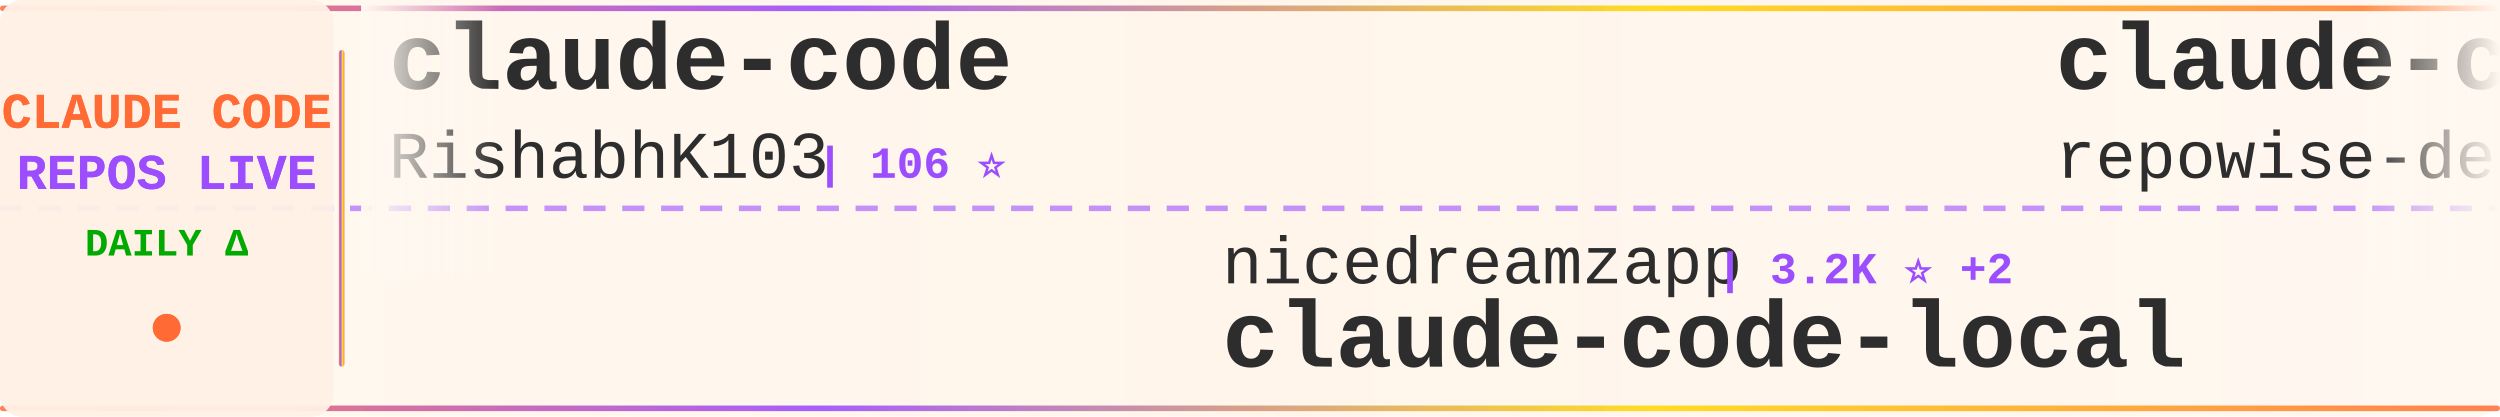
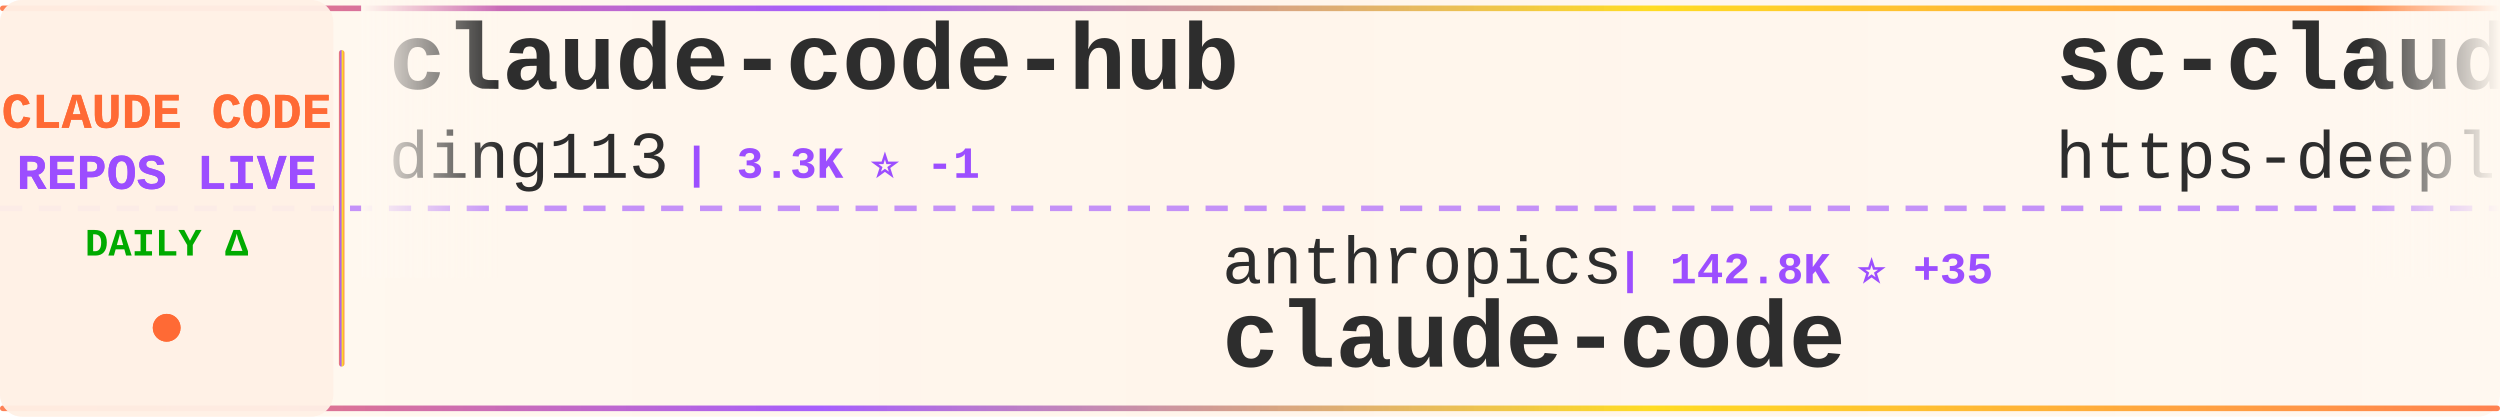
<svg xmlns="http://www.w3.org/2000/svg" width="900" height="150">
  <defs>
    <linearGradient id="tickerBg" x1="0%" y1="0%" x2="100%" y2="0%">
      <stop offset="0%" style="stop-color:#fff8f0;stop-opacity:0.98" />
      <stop offset="50%" style="stop-color:#fff5eb;stop-opacity:1" />
      <stop offset="100%" style="stop-color:#fff8f0;stop-opacity:0.98" />
    </linearGradient>
    <linearGradient id="borderGrad" x1="0%" y1="0%" x2="100%" y2="0%">
      <stop offset="0%" style="stop-color:#FF6B35;stop-opacity:0.85">
        <animate attributeName="stop-opacity" values="0.85;1;0.85" dur="2s" repeatCount="indefinite" />
      </stop>
      <stop offset="33%" style="stop-color:#9C4EFF;stop-opacity:0.9">
        <animate attributeName="stop-opacity" values="0.9;1;0.9" dur="2.2s" repeatCount="indefinite" />
      </stop>
      <stop offset="66%" style="stop-color:#FFD700;stop-opacity:0.85">
        <animate attributeName="stop-opacity" values="0.85;1;0.85" dur="1.8s" repeatCount="indefinite" />
      </stop>
      <stop offset="100%" style="stop-color:#FF6B35;stop-opacity:0.85">
        <animate attributeName="stop-opacity" values="0.85;1;0.85" dur="2s" repeatCount="indefinite" />
      </stop>
    </linearGradient>
    <filter id="textGlow">
      <feGaussianBlur stdDeviation="0.15" result="coloredBlur" />
      <feMerge>
        <feMergeNode in="coloredBlur" />
        <feMergeNode in="SourceGraphic" />
      </feMerge>
    </filter>
    <filter id="metricGlow">
      <feGaussianBlur stdDeviation="0.2" result="coloredBlur" />
      <feMerge>
        <feMergeNode in="coloredBlur" />
        <feMergeNode in="SourceGraphic" />
      </feMerge>
    </filter>
    <linearGradient id="leftFade" x1="0%" y1="0%" x2="100%" y2="0%">
      <stop offset="0%" style="stop-color:#fff8f0;stop-opacity:1" />
      <stop offset="100%" style="stop-color:#fff8f0;stop-opacity:0" />
    </linearGradient>
    <linearGradient id="rightFade" x1="0%" y1="0%" x2="100%" y2="0%">
      <stop offset="0%" style="stop-color:#fff8f0;stop-opacity:0" />
      <stop offset="100%" style="stop-color:#fff8f0;stop-opacity:1" />
    </linearGradient>
  </defs>
  <rect width="900" height="150" fill="url(#tickerBg)" rx="8" />
  <rect x="0" y="2" width="900" height="2" fill="url(#borderGrad)" rx="1" />
  <rect x="0" y="146" width="900" height="2" fill="url(#borderGrad)" rx="1" />
  <line x1="0" y1="75" x2="900" y2="75" stroke="#9C4EFF" stroke-width="2" stroke-dasharray="8 6" opacity="0.6" />
  <rect x="0" y="0" width="120" height="150" fill="#fff0e6" opacity="0.95" rx="8" />
  <text x="60" y="46" font-family="'Courier New', monospace" font-size="18" font-weight="bold" fill="#FF6B35" text-anchor="middle" filter="url(#textGlow)">
    CLAUDE CODE
  </text>
  <text x="60" y="68" font-family="'Courier New', monospace" font-size="18" font-weight="bold" fill="#9C4EFF" text-anchor="middle" filter="url(#textGlow)">
    REPOS LIVE
  </text>
  <text x="60" y="92" font-family="'Courier New', monospace" font-size="14" font-weight="bold" fill="#00aa00" text-anchor="middle">
    DAILY Δ
  </text>
  <circle cx="60" cy="118" r="5" fill="#FF6B35" filter="url(#metricGlow)">
    <animate attributeName="r" values="4;6;4" dur="1.5s" repeatCount="indefinite" />
    <animate attributeName="opacity" values="0.6;1;0.6" dur="1.5s" repeatCount="indefinite" />
  </circle>
  <rect x="122" y="18" width="2" height="114" fill="url(#borderGrad)" rx="1" />
  <clipPath id="tickerClip">
    <rect x="130" y="0" width="770" height="150" />
  </clipPath>
  <g clip-path="url(#tickerClip)">
    <g id="tickerItems">
      <animateTransform attributeName="transform" attributeType="XML" type="translate" from="0 0" to="-3000 0" dur="54s" repeatCount="indefinite" />
      <g transform="translate(0, 0)">
-         <text x="140" y="32" font-family="'Courier New', monospace" font-size="34" font-weight="bold" fill="#2d2d2d">claude-code</text>
-         <text x="140" y="64" font-family="'Courier New', monospace" font-size="24" font-weight="normal" fill="#2d2d2d" opacity="1.0">RishabhK103</text>
-         <text x="294" y="64" font-family="'Courier New', monospace" font-size="16" font-weight="bold" fill="#9C4EFF"> | 106 ⭐</text>
+         <text x="140" y="32" font-family="'Courier New', monospace" font-size="34" font-weight="bold" fill="#2d2d2d">claude-code-hub</text>
+         <text x="140" y="64" font-family="'Courier New', monospace" font-size="24" font-weight="normal" fill="#2d2d2d" opacity="1.0">ding113</text>
+         <text x="246" y="64" font-family="'Courier New', monospace" font-size="16" font-weight="bold" fill="#9C4EFF"> | 3.3K ⭐ -1</text>
      </g>
      <g transform="translate(300, 0)">
-         <text x="140" y="102" font-family="'Courier New', monospace" font-size="24" font-weight="normal" fill="#2d2d2d" opacity="1.0">nicedreamzapp</text>
-         <text x="318" y="102" font-family="'Courier New', monospace" font-size="16" font-weight="bold" fill="#9C4EFF"> | 3.2K ⭐ +2</text>
-         <text x="140" y="132" font-family="'Courier New', monospace" font-size="34" font-weight="bold" fill="#2d2d2d">claude-code-local</text>
+         <text x="140" y="102" font-family="'Courier New', monospace" font-size="24" font-weight="normal" fill="#2d2d2d" opacity="1.0">anthropics</text>
+         <text x="282" y="102" font-family="'Courier New', monospace" font-size="16" font-weight="bold" fill="#9C4EFF"> | 142.8K ⭐ +35</text>
+         <text x="140" y="132" font-family="'Courier New', monospace" font-size="34" font-weight="bold" fill="#2d2d2d">claude-code</text>
      </g>
      <g transform="translate(600, 0)">
-         <text x="140" y="32" font-family="'Courier New', monospace" font-size="34" font-weight="bold" fill="#2d2d2d">claude-code-prompts</text>
-         <text x="140" y="64" font-family="'Courier New', monospace" font-size="24" font-weight="normal" fill="#2d2d2d" opacity="1.0">repowise-dev</text>
-         <text x="306" y="64" font-family="'Courier New', monospace" font-size="16" font-weight="bold" fill="#9C4EFF"> | 1.2K ⭐ +1</text>
+         <text x="140" y="32" font-family="'Courier New', monospace" font-size="34" font-weight="bold" fill="#2d2d2d">sc-claude-code-files</text>
+         <text x="140" y="64" font-family="'Courier New', monospace" font-size="24" font-weight="normal" fill="#2d2d2d" opacity="1.0">https-deeplearning-ai</text>
+         <text x="414" y="64" font-family="'Courier New', monospace" font-size="16" font-weight="bold" fill="#9C4EFF"> | 544 ⭐</text>
      </g>
      <g transform="translate(900, 0)">
-         <text x="140" y="102" font-family="'Courier New', monospace" font-size="24" font-weight="normal" fill="#2d2d2d" opacity="1.0">asgeirtj</text>
-         <text x="258" y="102" font-family="'Courier New', monospace" font-size="16" font-weight="bold" fill="#9C4EFF"> | 63.4K ⭐ +13</text>
-         <text x="140" y="132" font-family="'Courier New', monospace" font-size="34" font-weight="bold" fill="#2d2d2d">system_prompts_leaks</text>
+         <text x="140" y="102" font-family="'Courier New', monospace" font-size="24" font-weight="normal" fill="#2d2d2d" opacity="1.0">jqueryscript</text>
+         <text x="306" y="102" font-family="'Courier New', monospace" font-size="16" font-weight="bold" fill="#9C4EFF"> | 504 ⭐</text>
+         <text x="140" y="132" font-family="'Courier New', monospace" font-size="34" font-weight="bold" fill="#2d2d2d">awesome-claude-code</text>
      </g>
      <g transform="translate(1200, 0)">
-         <text x="140" y="32" font-family="'Courier New', monospace" font-size="34" font-weight="bold" fill="#2d2d2d">claude-code-guide</text>
-         <text x="140" y="64" font-family="'Courier New', monospace" font-size="24" font-weight="normal" fill="#2d2d2d" opacity="1.0">Cranot</text>
-         <text x="234" y="64" font-family="'Courier New', monospace" font-size="16" font-weight="bold" fill="#9C4EFF"> | 2.9K ⭐ +1</text>
+         <text x="140" y="32" font-family="'Courier New', monospace" font-size="34" font-weight="bold" fill="#2d2d2d">claude-code</text>
+         <text x="140" y="64" font-family="'Courier New', monospace" font-size="24" font-weight="normal" fill="#2d2d2d" opacity="1.0">jarmuine</text>
+         <text x="258" y="64" font-family="'Courier New', monospace" font-size="16" font-weight="bold" fill="#9C4EFF"> | 2.3K ⭐</text>
      </g>
      <g transform="translate(1500, 0)">
-         <text x="140" y="102" font-family="'Courier New', monospace" font-size="24" font-weight="normal" fill="#2d2d2d" opacity="1.0">huangjia2019</text>
-         <text x="306" y="102" font-family="'Courier New', monospace" font-size="16" font-weight="bold" fill="#9C4EFF"> | 1.1K ⭐ +1</text>
-         <text x="140" y="132" font-family="'Courier New', monospace" font-size="34" font-weight="bold" fill="#2d2d2d">claude-code-engineering</text>
+         <text x="140" y="102" font-family="'Courier New', monospace" font-size="24" font-weight="normal" fill="#2d2d2d" opacity="1.0">andrew-kramer-inno</text>
+         <text x="378" y="102" font-family="'Courier New', monospace" font-size="16" font-weight="bold" fill="#9C4EFF"> | 594 ⭐</text>
+         <text x="140" y="132" font-family="'Courier New', monospace" font-size="34" font-weight="bold" fill="#2d2d2d">claude-code-source-build</text>
      </g>
      <g transform="translate(1800, 0)">
        <text x="140" y="32" font-family="'Courier New', monospace" font-size="34" font-weight="bold" fill="#2d2d2d">claude-code</text>
-         <text x="140" y="64" font-family="'Courier New', monospace" font-size="24" font-weight="normal" fill="#2d2d2d" opacity="1.0">anthropics</text>
-         <text x="282" y="64" font-family="'Courier New', monospace" font-size="16" font-weight="bold" fill="#9C4EFF"> | 142.8K ⭐ +40</text>
+         <text x="140" y="64" font-family="'Courier New', monospace" font-size="24" font-weight="normal" fill="#2d2d2d" opacity="1.0">freestylefly</text>
+         <text x="306" y="64" font-family="'Courier New', monospace" font-size="16" font-weight="bold" fill="#9C4EFF"> | 128 ⭐</text>
      </g>
      <g transform="translate(2100, 0)">
-         <text x="140" y="102" font-family="'Courier New', monospace" font-size="24" font-weight="normal" fill="#2d2d2d" opacity="1.0">alex000kim</text>
-         <text x="282" y="102" font-family="'Courier New', monospace" font-size="16" font-weight="bold" fill="#9C4EFF"> | 233 ⭐</text>
+         <text x="140" y="102" font-family="'Courier New', monospace" font-size="24" font-weight="normal" fill="#2d2d2d" opacity="1.0">Windy3f3f3f3f</text>
+         <text x="318" y="102" font-family="'Courier New', monospace" font-size="16" font-weight="bold" fill="#9C4EFF"> | 3.5K ⭐ +2</text>
+         <text x="140" y="132" font-family="'Courier New', monospace" font-size="34" font-weight="bold" fill="#2d2d2d">how-claude-code-works</text>
+       </g>
+       <g transform="translate(2400, 0)">
+         <text x="140" y="32" font-family="'Courier New', monospace" font-size="34" font-weight="bold" fill="#2d2d2d">claude-code-analysis</text>
+         <text x="140" y="64" font-family="'Courier New', monospace" font-size="24" font-weight="normal" fill="#2d2d2d" opacity="1.0">liuup</text>
+         <text x="222" y="64" font-family="'Courier New', monospace" font-size="16" font-weight="bold" fill="#9C4EFF"> | 3.8K ⭐ +7</text>
+       </g>
+       <g transform="translate(2700, 0)">
+         <text x="140" y="102" font-family="'Courier New', monospace" font-size="24" font-weight="normal" fill="#2d2d2d" opacity="1.0">xu-xiang</text>
+         <text x="258" y="102" font-family="'Courier New', monospace" font-size="16" font-weight="bold" fill="#9C4EFF"> | 1.9K ⭐ +2</text>
+         <text x="140" y="132" font-family="'Courier New', monospace" font-size="34" font-weight="bold" fill="#2d2d2d">everything-claude-code-z...</text>
+       </g>
+       <g transform="translate(3000, 0)">
+         <text x="140" y="32" font-family="'Courier New', monospace" font-size="34" font-weight="bold" fill="#2d2d2d">claude-code-hub</text>
+         <text x="140" y="64" font-family="'Courier New', monospace" font-size="24" font-weight="normal" fill="#2d2d2d" opacity="1.0">ding113</text>
+         <text x="246" y="64" font-family="'Courier New', monospace" font-size="16" font-weight="bold" fill="#9C4EFF"> | 3.3K ⭐ -1</text>
+       </g>
+       <g transform="translate(3300, 0)">
+         <text x="140" y="102" font-family="'Courier New', monospace" font-size="24" font-weight="normal" fill="#2d2d2d" opacity="1.0">anthropics</text>
+         <text x="282" y="102" font-family="'Courier New', monospace" font-size="16" font-weight="bold" fill="#9C4EFF"> | 142.8K ⭐ +35</text>
        <text x="140" y="132" font-family="'Courier New', monospace" font-size="34" font-weight="bold" fill="#2d2d2d">claude-code</text>
      </g>
-       <g transform="translate(2400, 0)">
-         <text x="140" y="32" font-family="'Courier New', monospace" font-size="34" font-weight="bold" fill="#2d2d2d">claude-code</text>
-         <text x="140" y="64" font-family="'Courier New', monospace" font-size="24" font-weight="normal" fill="#2d2d2d" opacity="1.0">Onewon</text>
-         <text x="234" y="64" font-family="'Courier New', monospace" font-size="16" font-weight="bold" fill="#9C4EFF"> | 181 ⭐</text>
-       </g>
-       <g transform="translate(2700, 0)">
-         <text x="140" y="102" font-family="'Courier New', monospace" font-size="24" font-weight="normal" fill="#2d2d2d" opacity="1.0">sugyan</text>
-         <text x="234" y="102" font-family="'Courier New', monospace" font-size="16" font-weight="bold" fill="#9C4EFF"> | 1.1K ⭐</text>
-         <text x="140" y="132" font-family="'Courier New', monospace" font-size="34" font-weight="bold" fill="#2d2d2d">claude-code-webui</text>
-       </g>
-       <g transform="translate(3000, 0)">
-         <text x="140" y="32" font-family="'Courier New', monospace" font-size="34" font-weight="bold" fill="#2d2d2d">claude-code</text>
-         <text x="140" y="64" font-family="'Courier New', monospace" font-size="24" font-weight="normal" fill="#2d2d2d" opacity="1.0">RishabhK103</text>
-         <text x="294" y="64" font-family="'Courier New', monospace" font-size="16" font-weight="bold" fill="#9C4EFF"> | 106 ⭐</text>
-       </g>
-       <g transform="translate(3300, 0)">
-         <text x="140" y="102" font-family="'Courier New', monospace" font-size="24" font-weight="normal" fill="#2d2d2d" opacity="1.0">nicedreamzapp</text>
-         <text x="318" y="102" font-family="'Courier New', monospace" font-size="16" font-weight="bold" fill="#9C4EFF"> | 3.2K ⭐ +2</text>
-         <text x="140" y="132" font-family="'Courier New', monospace" font-size="34" font-weight="bold" fill="#2d2d2d">claude-code-local</text>
-       </g>
      <g transform="translate(3600, 0)">
-         <text x="140" y="32" font-family="'Courier New', monospace" font-size="34" font-weight="bold" fill="#2d2d2d">claude-code-prompts</text>
-         <text x="140" y="64" font-family="'Courier New', monospace" font-size="24" font-weight="normal" fill="#2d2d2d" opacity="1.0">repowise-dev</text>
-         <text x="306" y="64" font-family="'Courier New', monospace" font-size="16" font-weight="bold" fill="#9C4EFF"> | 1.2K ⭐ +1</text>
+         <text x="140" y="32" font-family="'Courier New', monospace" font-size="34" font-weight="bold" fill="#2d2d2d">sc-claude-code-files</text>
+         <text x="140" y="64" font-family="'Courier New', monospace" font-size="24" font-weight="normal" fill="#2d2d2d" opacity="1.0">https-deeplearning-ai</text>
+         <text x="414" y="64" font-family="'Courier New', monospace" font-size="16" font-weight="bold" fill="#9C4EFF"> | 544 ⭐</text>
      </g>
      <g transform="translate(3900, 0)">
-         <text x="140" y="102" font-family="'Courier New', monospace" font-size="24" font-weight="normal" fill="#2d2d2d" opacity="1.0">asgeirtj</text>
-         <text x="258" y="102" font-family="'Courier New', monospace" font-size="16" font-weight="bold" fill="#9C4EFF"> | 63.4K ⭐ +13</text>
-         <text x="140" y="132" font-family="'Courier New', monospace" font-size="34" font-weight="bold" fill="#2d2d2d">system_prompts_leaks</text>
+         <text x="140" y="102" font-family="'Courier New', monospace" font-size="24" font-weight="normal" fill="#2d2d2d" opacity="1.0">jqueryscript</text>
+         <text x="306" y="102" font-family="'Courier New', monospace" font-size="16" font-weight="bold" fill="#9C4EFF"> | 504 ⭐</text>
+         <text x="140" y="132" font-family="'Courier New', monospace" font-size="34" font-weight="bold" fill="#2d2d2d">awesome-claude-code</text>
      </g>
    </g>
  </g>
  <rect x="130" y="0" width="50" height="100" fill="url(#leftFade)" />
  <rect x="850" y="0" width="50" height="100" fill="url(#rightFade)" />
</svg>
